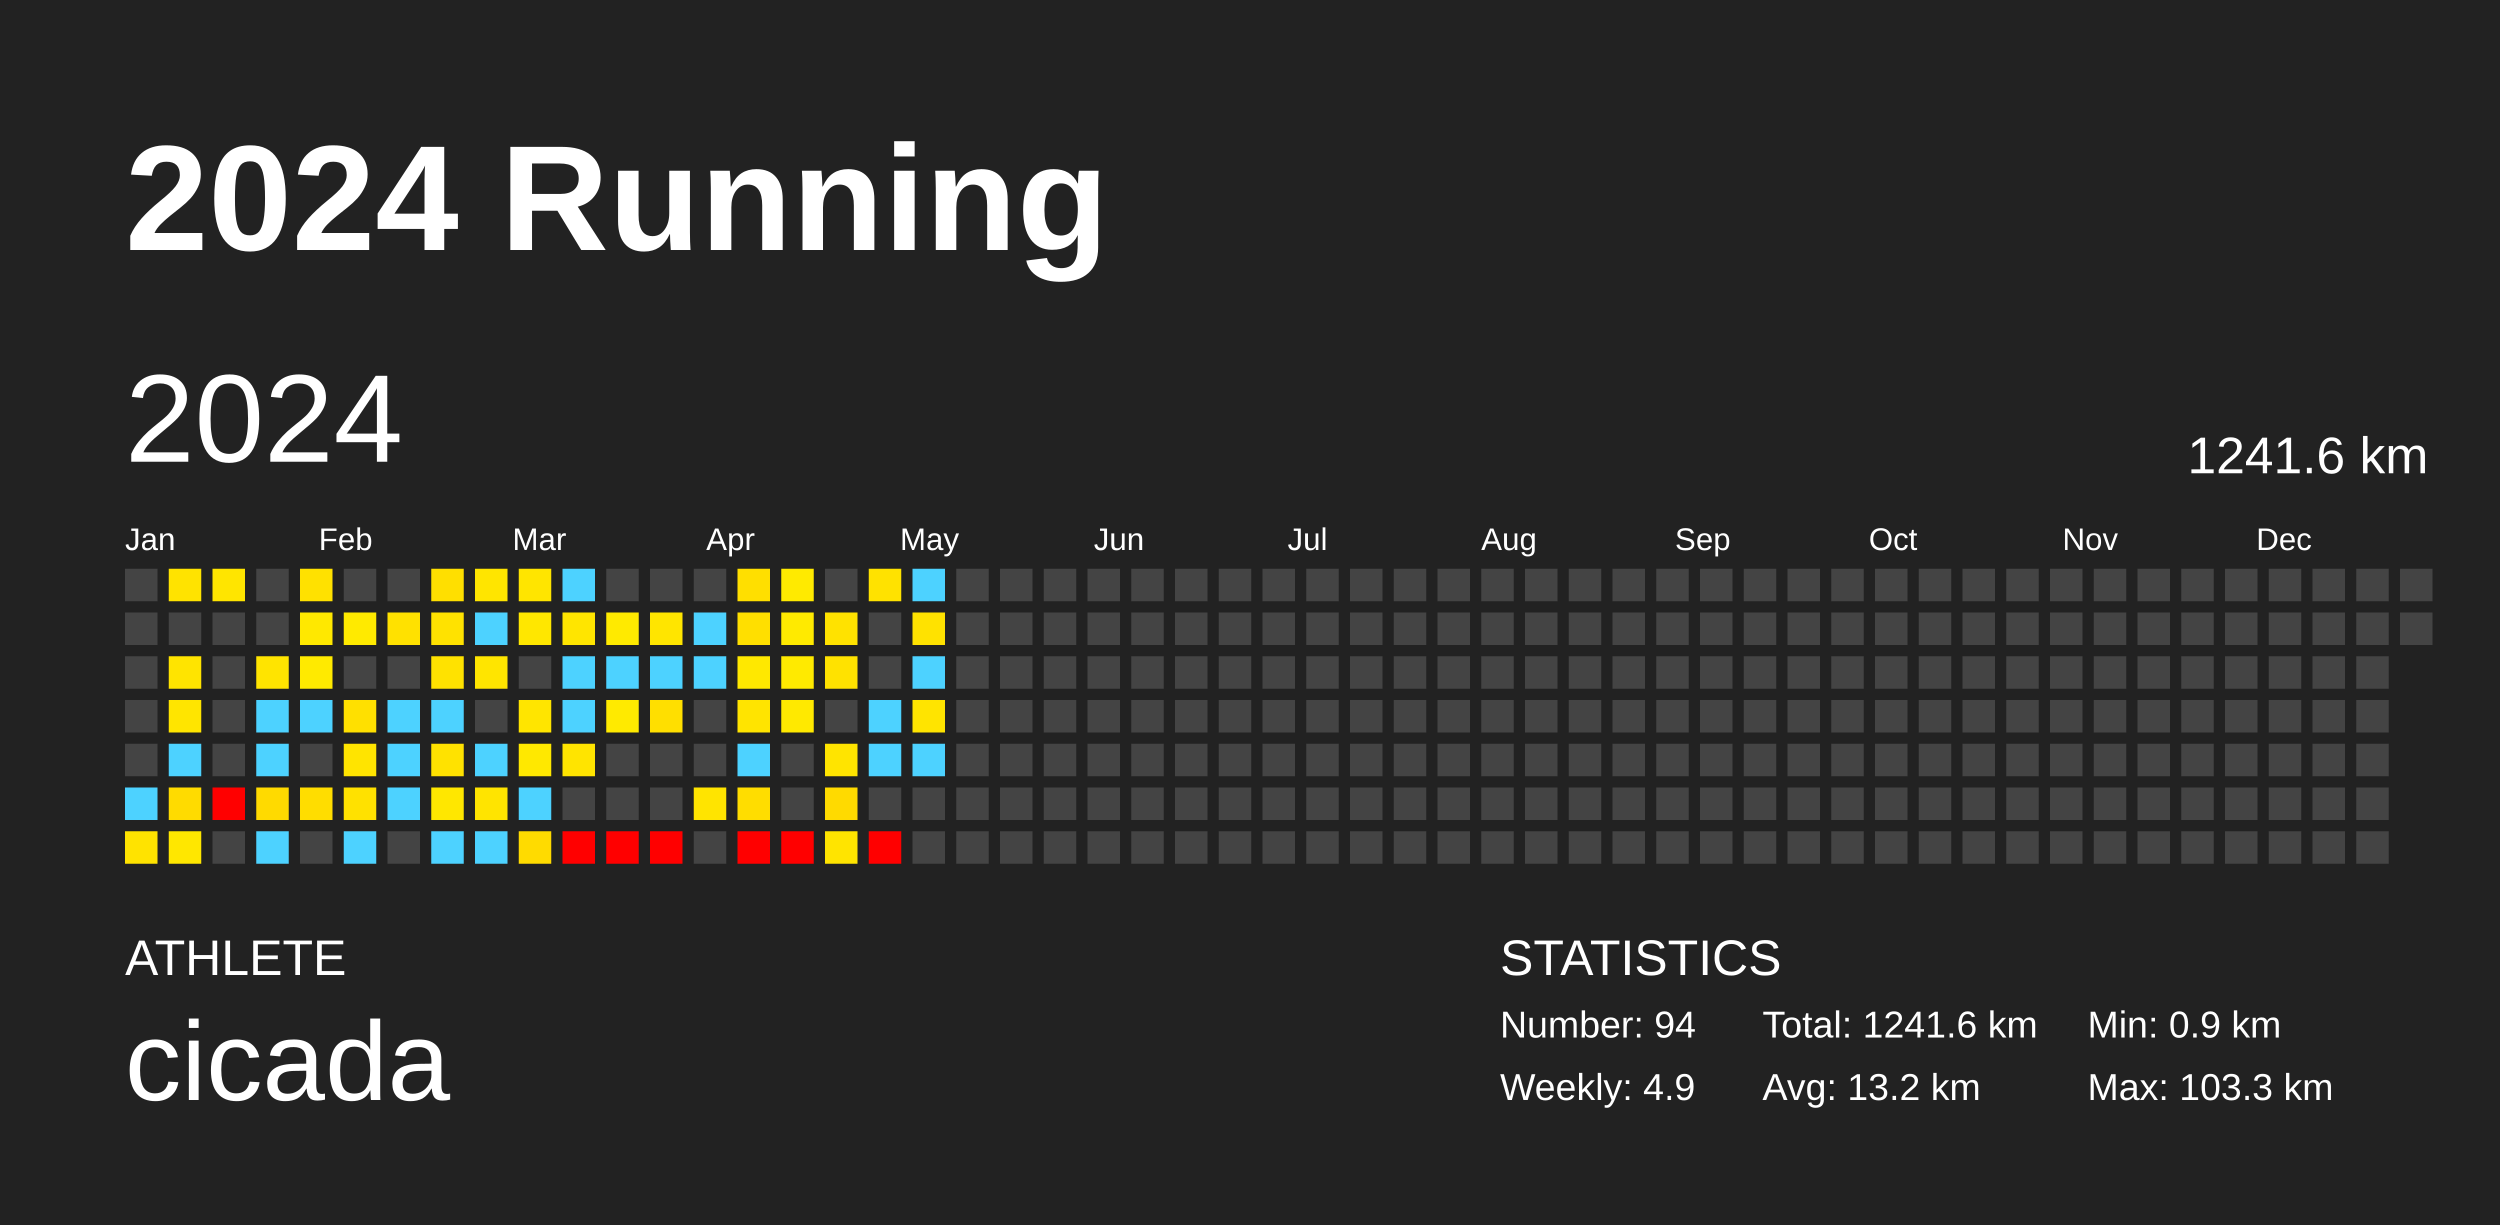
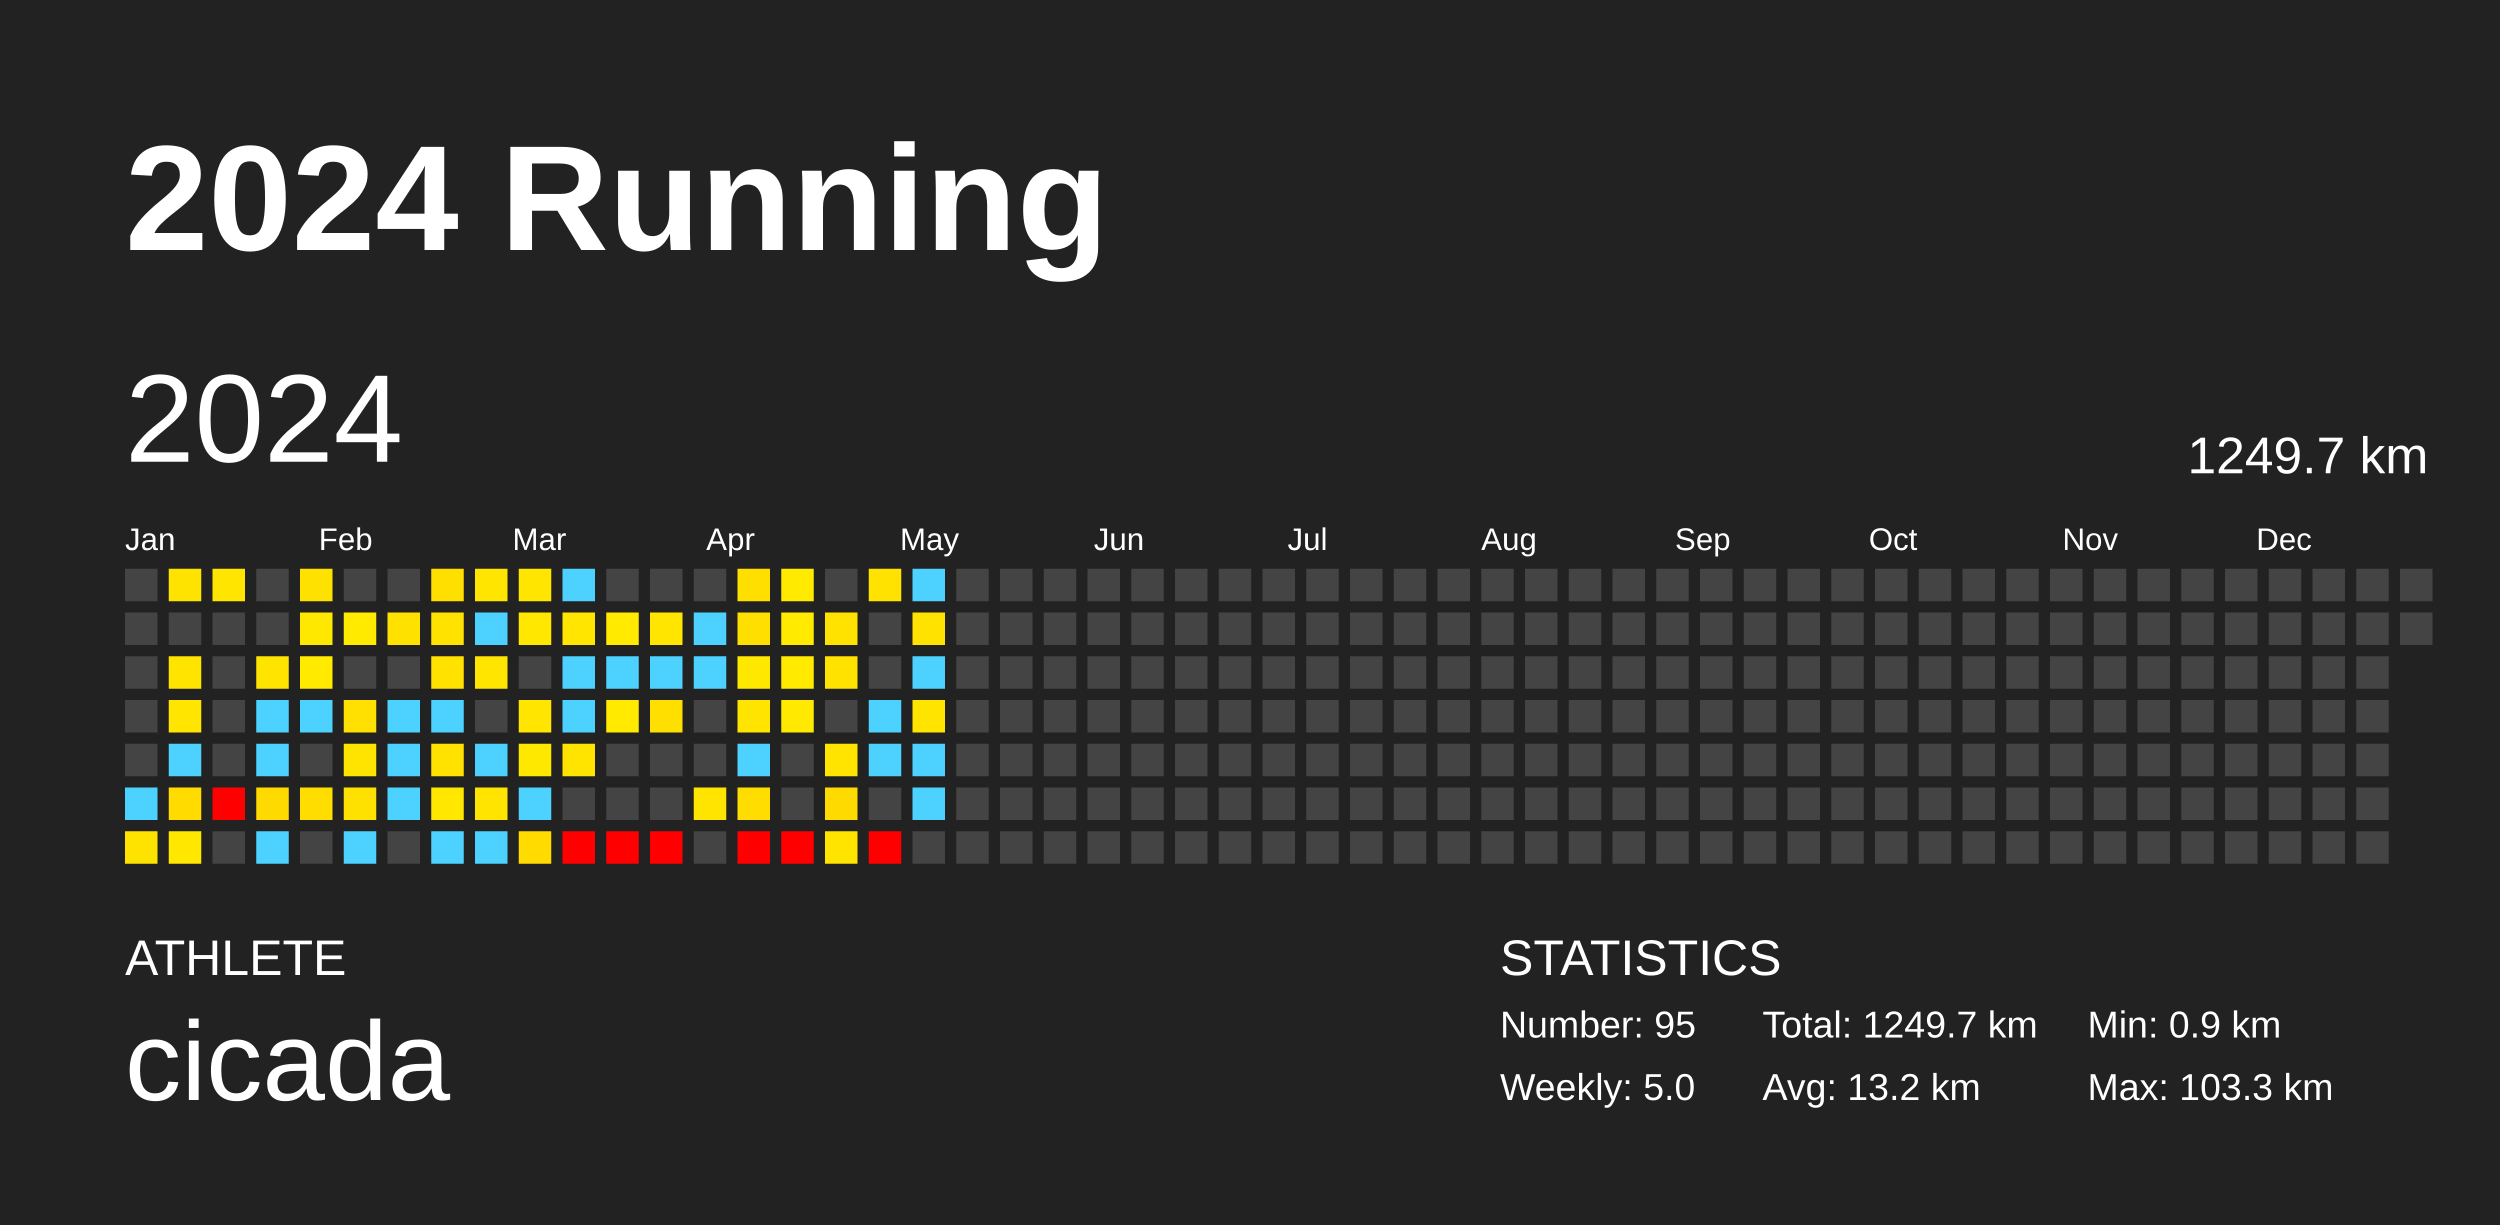
<svg xmlns="http://www.w3.org/2000/svg" baseProfile="full" height="98mm" version="1.1" viewBox="0,0,200,98" width="200mm">
  <defs />
  <rect fill="#222222" height="98" width="200" x="0" y="0" />
  <text fill="#FFFFFF" style="font-size:12px; font-family:Arial; font-weight:bold;" x="10" y="20">2024 Running</text>
  <text fill="#FFFFFF" style="font-size:4px; font-family:Arial" x="10" y="78">ATHLETE</text>
  <text fill="#FFFFFF" style="font-size:9px; font-family:Arial" x="10" y="88">cicada</text>
  <text fill="#FFFFFF" style="font-size:4px; font-family:Arial" x="120" y="78">STATISTICS</text>
-   <text fill="#FFFFFF" style="font-size:3px; font-family:Arial" x="120" y="83">Number: 94</text>
-   <text fill="#FFFFFF" style="font-size:3px; font-family:Arial" x="120" y="88">Weekly: 4.9</text>
-   <text fill="#FFFFFF" style="font-size:3px; font-family:Arial" x="141" y="83">Total: 1241.6 km</text>
+   <text fill="#FFFFFF" style="font-size:3px; font-family:Arial" x="120" y="83">Number: 95</text>
+   <text fill="#FFFFFF" style="font-size:3px; font-family:Arial" x="120" y="88">Weekly: 5.0</text>
+   <text fill="#FFFFFF" style="font-size:3px; font-family:Arial" x="141" y="83">Total: 1249.7 km</text>
  <text fill="#FFFFFF" style="font-size:3px; font-family:Arial" x="141" y="88">Avg: 13.2 km</text>
  <text fill="#FFFFFF" style="font-size:3px; font-family:Arial" x="167" y="83">Min: 0.9 km</text>
  <text fill="#FFFFFF" style="font-size:3px; font-family:Arial" x="167" y="88">Max: 103.3 km</text>
  <text dominant-baseline="hanging" fill="#FFFFFF" style="font-size:10.0px; font-family:Arial;" x="10" y="30">2024</text>
-   <text dominant-baseline="hanging" fill="#FFFFFF" style="font-size:4.125px; font-family:Arial;" x="175" y="35">1241.6 km</text>
+   <text dominant-baseline="hanging" fill="#FFFFFF" style="font-size:4.125px; font-family:Arial;" x="175" y="35">1249.7 km</text>
  <text fill="#FFFFFF" style="font-size:2.5px; font-family:Arial" x="10.0" y="44">Jan</text>
  <text fill="#FFFFFF" style="font-size:2.5px; font-family:Arial" x="25.5" y="44">Feb</text>
  <text fill="#FFFFFF" style="font-size:2.5px; font-family:Arial" x="41.0" y="44">Mar</text>
  <text fill="#FFFFFF" style="font-size:2.5px; font-family:Arial" x="56.5" y="44">Apr</text>
  <text fill="#FFFFFF" style="font-size:2.5px; font-family:Arial" x="72.0" y="44">May</text>
  <text fill="#FFFFFF" style="font-size:2.5px; font-family:Arial" x="87.5" y="44">Jun</text>
  <text fill="#FFFFFF" style="font-size:2.5px; font-family:Arial" x="103.0" y="44">Jul</text>
  <text fill="#FFFFFF" style="font-size:2.5px; font-family:Arial" x="118.5" y="44">Aug</text>
  <text fill="#FFFFFF" style="font-size:2.5px; font-family:Arial" x="134.0" y="44">Sep</text>
  <text fill="#FFFFFF" style="font-size:2.5px; font-family:Arial" x="149.5" y="44">Oct</text>
  <text fill="#FFFFFF" style="font-size:2.5px; font-family:Arial" x="165.0" y="44">Nov</text>
  <text fill="#FFFFFF" style="font-size:2.5px; font-family:Arial" x="180.5" y="44">Dec</text>
  <rect fill="#444444" height="2.6" width="2.6" x="10.0" y="45.5" />
  <rect fill="#444444" height="2.6" width="2.6" x="10.0" y="49.0" />
  <rect fill="#444444" height="2.6" width="2.6" x="10.0" y="52.5" />
  <rect fill="#444444" height="2.6" width="2.6" x="10.0" y="56.0" />
  <rect fill="#444444" height="2.6" width="2.6" x="10.0" y="59.5" />
  <rect fill="#4dd2ff" height="2.6" width="2.6" x="10.0" y="63.0" />
  <rect fill="#ffe300" height="2.6" width="2.6" x="10.0" y="66.5" />
  <rect fill="#ffe300" height="2.6" width="2.6" x="13.5" y="45.5" />
  <rect fill="#444444" height="2.6" width="2.6" x="13.5" y="49.0" />
  <rect fill="#ffe400" height="2.6" width="2.6" x="13.5" y="52.5" />
  <rect fill="#ffe500" height="2.6" width="2.6" x="13.5" y="56.0" />
  <rect fill="#4dd2ff" height="2.6" width="2.6" x="13.5" y="59.5" />
  <rect fill="#ffdb00" height="2.6" width="2.6" x="13.5" y="63.0" />
  <rect fill="#ffe700" height="2.6" width="2.6" x="13.5" y="66.5" />
  <rect fill="#ffe500" height="2.6" width="2.6" x="17.0" y="45.5" />
  <rect fill="#444444" height="2.6" width="2.6" x="17.0" y="49.0" />
  <rect fill="#444444" height="2.6" width="2.6" x="17.0" y="52.5" />
  <rect fill="#444444" height="2.6" width="2.6" x="17.0" y="56.0" />
  <rect fill="#444444" height="2.6" width="2.6" x="17.0" y="59.5" />
  <rect fill="red" height="2.6" width="2.6" x="17.0" y="63.0" />
  <rect fill="#444444" height="2.6" width="2.6" x="17.0" y="66.5" />
  <rect fill="#444444" height="2.6" width="2.6" x="20.5" y="45.5" />
  <rect fill="#444444" height="2.6" width="2.6" x="20.5" y="49.0" />
  <rect fill="#ffe400" height="2.6" width="2.6" x="20.5" y="52.5" />
  <rect fill="#4dd2ff" height="2.6" width="2.6" x="20.5" y="56.0" />
  <rect fill="#4dd2ff" height="2.6" width="2.6" x="20.5" y="59.5" />
  <rect fill="#ffda00" height="2.6" width="2.6" x="20.5" y="63.0" />
  <rect fill="#4dd2ff" height="2.6" width="2.6" x="20.5" y="66.5" />
  <rect fill="#ffe100" height="2.6" width="2.6" x="24.0" y="45.5" />
  <rect fill="#ffe800" height="2.6" width="2.6" x="24.0" y="49.0" />
  <rect fill="#ffea00" height="2.6" width="2.6" x="24.0" y="52.5" />
  <rect fill="#4dd2ff" height="2.6" width="2.6" x="24.0" y="56.0" />
  <rect fill="#444444" height="2.6" width="2.6" x="24.0" y="59.5" />
  <rect fill="#ffdd00" height="2.6" width="2.6" x="24.0" y="63.0" />
  <rect fill="#444444" height="2.6" width="2.6" x="24.0" y="66.5" />
  <rect fill="#444444" height="2.6" width="2.6" x="27.5" y="45.5" />
  <rect fill="#ffea00" height="2.6" width="2.6" x="27.5" y="49.0" />
  <rect fill="#444444" height="2.6" width="2.6" x="27.5" y="52.5" />
  <rect fill="#ffe000" height="2.6" width="2.6" x="27.5" y="56.0" />
  <rect fill="#ffe400" height="2.6" width="2.6" x="27.5" y="59.5" />
  <rect fill="#ffe100" height="2.6" width="2.6" x="27.5" y="63.0" />
  <rect fill="#4dd2ff" height="2.6" width="2.6" x="27.5" y="66.5" />
  <rect fill="#444444" height="2.6" width="2.6" x="31.0" y="45.5" />
  <rect fill="#ffe100" height="2.6" width="2.6" x="31.0" y="49.0" />
  <rect fill="#444444" height="2.6" width="2.6" x="31.0" y="52.5" />
  <rect fill="#4dd2ff" height="2.6" width="2.6" x="31.0" y="56.0" />
  <rect fill="#4dd2ff" height="2.6" width="2.6" x="31.0" y="59.5" />
  <rect fill="#4dd2ff" height="2.6" width="2.6" x="31.0" y="63.0" />
  <rect fill="#444444" height="2.6" width="2.6" x="31.0" y="66.5" />
  <rect fill="#ffdf00" height="2.6" width="2.6" x="34.5" y="45.5" />
  <rect fill="#ffe200" height="2.6" width="2.6" x="34.5" y="49.0" />
  <rect fill="#ffe200" height="2.6" width="2.6" x="34.5" y="52.5" />
  <rect fill="#4dd2ff" height="2.6" width="2.6" x="34.5" y="56.0" />
  <rect fill="#ffe200" height="2.6" width="2.6" x="34.5" y="59.5" />
  <rect fill="#ffe700" height="2.6" width="2.6" x="34.5" y="63.0" />
  <rect fill="#4dd2ff" height="2.6" width="2.6" x="34.5" y="66.5" />
  <rect fill="#ffe500" height="2.6" width="2.6" x="38.0" y="45.5" />
  <rect fill="#4dd2ff" height="2.6" width="2.6" x="38.0" y="49.0" />
  <rect fill="#ffe500" height="2.6" width="2.6" x="38.0" y="52.5" />
  <rect fill="#444444" height="2.6" width="2.6" x="38.0" y="56.0" />
  <rect fill="#4dd2ff" height="2.6" width="2.6" x="38.0" y="59.5" />
  <rect fill="#ffe400" height="2.6" width="2.6" x="38.0" y="63.0" />
  <rect fill="#4dd2ff" height="2.6" width="2.6" x="38.0" y="66.5" />
  <rect fill="#ffe500" height="2.6" width="2.6" x="41.5" y="45.5" />
  <rect fill="#ffe700" height="2.6" width="2.6" x="41.5" y="49.0" />
  <rect fill="#444444" height="2.6" width="2.6" x="41.5" y="52.5" />
  <rect fill="#ffe500" height="2.6" width="2.6" x="41.5" y="56.0" />
  <rect fill="#ffe800" height="2.6" width="2.6" x="41.5" y="59.5" />
  <rect fill="#4dd2ff" height="2.6" width="2.6" x="41.5" y="63.0" />
  <rect fill="#ffdb00" height="2.6" width="2.6" x="41.5" y="66.5" />
  <rect fill="#4dd2ff" height="2.6" width="2.6" x="45.0" y="45.5" />
  <rect fill="#ffe500" height="2.6" width="2.6" x="45.0" y="49.0" />
  <rect fill="#4dd2ff" height="2.6" width="2.6" x="45.0" y="52.5" />
  <rect fill="#4dd2ff" height="2.6" width="2.6" x="45.0" y="56.0" />
  <rect fill="#ffe400" height="2.6" width="2.6" x="45.0" y="59.5" />
  <rect fill="#444444" height="2.6" width="2.6" x="45.0" y="63.0" />
  <rect fill="red" height="2.6" width="2.6" x="45.0" y="66.5" />
  <rect fill="#444444" height="2.6" width="2.6" x="48.5" y="45.5" />
  <rect fill="#ffea00" height="2.6" width="2.6" x="48.5" y="49.0" />
  <rect fill="#4dd2ff" height="2.6" width="2.6" x="48.5" y="52.5" />
  <rect fill="#ffea00" height="2.6" width="2.6" x="48.5" y="56.0" />
  <rect fill="#444444" height="2.6" width="2.6" x="48.5" y="59.5" />
  <rect fill="#444444" height="2.6" width="2.6" x="48.5" y="63.0" />
  <rect fill="red" height="2.6" width="2.6" x="48.5" y="66.5" />
  <rect fill="#444444" height="2.6" width="2.6" x="52.0" y="45.5" />
  <rect fill="#ffe500" height="2.6" width="2.6" x="52.0" y="49.0" />
  <rect fill="#4dd2ff" height="2.6" width="2.6" x="52.0" y="52.5" />
  <rect fill="#ffdf00" height="2.6" width="2.6" x="52.0" y="56.0" />
  <rect fill="#444444" height="2.6" width="2.6" x="52.0" y="59.5" />
  <rect fill="#444444" height="2.6" width="2.6" x="52.0" y="63.0" />
  <rect fill="red" height="2.6" width="2.6" x="52.0" y="66.5" />
  <rect fill="#444444" height="2.6" width="2.6" x="55.5" y="45.5" />
  <rect fill="#4dd2ff" height="2.6" width="2.6" x="55.5" y="49.0" />
  <rect fill="#4dd2ff" height="2.6" width="2.6" x="55.5" y="52.5" />
  <rect fill="#444444" height="2.6" width="2.6" x="55.5" y="56.0" />
  <rect fill="#444444" height="2.6" width="2.6" x="55.5" y="59.5" />
  <rect fill="#ffe400" height="2.6" width="2.6" x="55.5" y="63.0" />
  <rect fill="#444444" height="2.6" width="2.6" x="55.5" y="66.5" />
  <rect fill="#ffdf00" height="2.6" width="2.6" x="59.0" y="45.5" />
  <rect fill="#ffdf00" height="2.6" width="2.6" x="59.0" y="49.0" />
  <rect fill="#ffe800" height="2.6" width="2.6" x="59.0" y="52.5" />
  <rect fill="#ffe400" height="2.6" width="2.6" x="59.0" y="56.0" />
  <rect fill="#4dd2ff" height="2.6" width="2.6" x="59.0" y="59.5" />
  <rect fill="#ffdd00" height="2.6" width="2.6" x="59.0" y="63.0" />
  <rect fill="red" height="2.6" width="2.6" x="59.0" y="66.5" />
  <rect fill="#ffea00" height="2.6" width="2.6" x="62.5" y="45.5" />
  <rect fill="#ffea00" height="2.6" width="2.6" x="62.5" y="49.0" />
  <rect fill="#ffea00" height="2.6" width="2.6" x="62.5" y="52.5" />
  <rect fill="#ffe900" height="2.6" width="2.6" x="62.5" y="56.0" />
  <rect fill="#444444" height="2.6" width="2.6" x="62.5" y="59.5" />
  <rect fill="#444444" height="2.6" width="2.6" x="62.5" y="63.0" />
  <rect fill="red" height="2.6" width="2.6" x="62.5" y="66.5" />
  <rect fill="#444444" height="2.6" width="2.6" x="66.0" y="45.5" />
  <rect fill="#ffe200" height="2.6" width="2.6" x="66.0" y="49.0" />
  <rect fill="#ffe200" height="2.6" width="2.6" x="66.0" y="52.5" />
  <rect fill="#444444" height="2.6" width="2.6" x="66.0" y="56.0" />
  <rect fill="#ffe400" height="2.6" width="2.6" x="66.0" y="59.5" />
  <rect fill="#ffda00" height="2.6" width="2.6" x="66.0" y="63.0" />
  <rect fill="#ffe400" height="2.6" width="2.6" x="66.0" y="66.5" />
  <rect fill="#ffe200" height="2.6" width="2.6" x="69.5" y="45.5" />
  <rect fill="#444444" height="2.6" width="2.6" x="69.5" y="49.0" />
  <rect fill="#444444" height="2.6" width="2.6" x="69.5" y="52.5" />
  <rect fill="#4dd2ff" height="2.6" width="2.6" x="69.5" y="56.0" />
  <rect fill="#4dd2ff" height="2.6" width="2.6" x="69.5" y="59.5" />
  <rect fill="#444444" height="2.6" width="2.6" x="69.5" y="63.0" />
  <rect fill="red" height="2.6" width="2.6" x="69.5" y="66.5" />
  <rect fill="#4dd2ff" height="2.6" width="2.6" x="73.0" y="45.5" />
  <rect fill="#ffe200" height="2.6" width="2.6" x="73.0" y="49.0" />
  <rect fill="#4dd2ff" height="2.6" width="2.6" x="73.0" y="52.5" />
  <rect fill="#ffe400" height="2.6" width="2.6" x="73.0" y="56.0" />
  <rect fill="#4dd2ff" height="2.6" width="2.6" x="73.0" y="59.5" />
-   <rect fill="#444444" height="2.6" width="2.6" x="73.0" y="63.0" />
+   <rect fill="#4dd2ff" height="2.6" width="2.6" x="73.0" y="63.0" />
  <rect fill="#444444" height="2.6" width="2.6" x="73.0" y="66.5" />
  <rect fill="#444444" height="2.6" width="2.6" x="76.5" y="45.5" />
  <rect fill="#444444" height="2.6" width="2.6" x="76.5" y="49.0" />
  <rect fill="#444444" height="2.6" width="2.6" x="76.5" y="52.5" />
  <rect fill="#444444" height="2.6" width="2.6" x="76.5" y="56.0" />
  <rect fill="#444444" height="2.6" width="2.6" x="76.5" y="59.5" />
  <rect fill="#444444" height="2.6" width="2.6" x="76.5" y="63.0" />
  <rect fill="#444444" height="2.6" width="2.6" x="76.5" y="66.5" />
  <rect fill="#444444" height="2.6" width="2.6" x="80.0" y="45.5" />
  <rect fill="#444444" height="2.6" width="2.6" x="80.0" y="49.0" />
  <rect fill="#444444" height="2.6" width="2.6" x="80.0" y="52.5" />
  <rect fill="#444444" height="2.6" width="2.6" x="80.0" y="56.0" />
  <rect fill="#444444" height="2.6" width="2.6" x="80.0" y="59.5" />
  <rect fill="#444444" height="2.6" width="2.6" x="80.0" y="63.0" />
  <rect fill="#444444" height="2.6" width="2.6" x="80.0" y="66.5" />
  <rect fill="#444444" height="2.6" width="2.6" x="83.5" y="45.5" />
  <rect fill="#444444" height="2.6" width="2.6" x="83.5" y="49.0" />
  <rect fill="#444444" height="2.6" width="2.6" x="83.5" y="52.5" />
  <rect fill="#444444" height="2.6" width="2.6" x="83.5" y="56.0" />
  <rect fill="#444444" height="2.6" width="2.6" x="83.5" y="59.5" />
  <rect fill="#444444" height="2.6" width="2.6" x="83.5" y="63.0" />
  <rect fill="#444444" height="2.6" width="2.6" x="83.5" y="66.5" />
  <rect fill="#444444" height="2.6" width="2.6" x="87.0" y="45.5" />
  <rect fill="#444444" height="2.6" width="2.6" x="87.0" y="49.0" />
  <rect fill="#444444" height="2.6" width="2.6" x="87.0" y="52.5" />
  <rect fill="#444444" height="2.6" width="2.6" x="87.0" y="56.0" />
  <rect fill="#444444" height="2.6" width="2.6" x="87.0" y="59.5" />
  <rect fill="#444444" height="2.6" width="2.6" x="87.0" y="63.0" />
  <rect fill="#444444" height="2.6" width="2.6" x="87.0" y="66.5" />
  <rect fill="#444444" height="2.6" width="2.6" x="90.5" y="45.5" />
  <rect fill="#444444" height="2.6" width="2.6" x="90.5" y="49.0" />
  <rect fill="#444444" height="2.6" width="2.6" x="90.5" y="52.5" />
  <rect fill="#444444" height="2.6" width="2.6" x="90.5" y="56.0" />
  <rect fill="#444444" height="2.6" width="2.6" x="90.5" y="59.5" />
  <rect fill="#444444" height="2.6" width="2.6" x="90.5" y="63.0" />
  <rect fill="#444444" height="2.6" width="2.6" x="90.5" y="66.5" />
  <rect fill="#444444" height="2.6" width="2.6" x="94.0" y="45.5" />
  <rect fill="#444444" height="2.6" width="2.6" x="94.0" y="49.0" />
  <rect fill="#444444" height="2.6" width="2.6" x="94.0" y="52.5" />
  <rect fill="#444444" height="2.6" width="2.6" x="94.0" y="56.0" />
  <rect fill="#444444" height="2.6" width="2.6" x="94.0" y="59.5" />
  <rect fill="#444444" height="2.6" width="2.6" x="94.0" y="63.0" />
  <rect fill="#444444" height="2.6" width="2.6" x="94.0" y="66.5" />
  <rect fill="#444444" height="2.6" width="2.6" x="97.5" y="45.5" />
  <rect fill="#444444" height="2.6" width="2.6" x="97.5" y="49.0" />
  <rect fill="#444444" height="2.6" width="2.6" x="97.5" y="52.5" />
  <rect fill="#444444" height="2.6" width="2.6" x="97.5" y="56.0" />
  <rect fill="#444444" height="2.6" width="2.6" x="97.5" y="59.5" />
  <rect fill="#444444" height="2.6" width="2.6" x="97.5" y="63.0" />
  <rect fill="#444444" height="2.6" width="2.6" x="97.5" y="66.5" />
  <rect fill="#444444" height="2.6" width="2.6" x="101.0" y="45.5" />
  <rect fill="#444444" height="2.6" width="2.6" x="101.0" y="49.0" />
  <rect fill="#444444" height="2.6" width="2.6" x="101.0" y="52.5" />
  <rect fill="#444444" height="2.6" width="2.6" x="101.0" y="56.0" />
  <rect fill="#444444" height="2.6" width="2.6" x="101.0" y="59.5" />
  <rect fill="#444444" height="2.6" width="2.6" x="101.0" y="63.0" />
  <rect fill="#444444" height="2.6" width="2.6" x="101.0" y="66.5" />
  <rect fill="#444444" height="2.6" width="2.6" x="104.5" y="45.5" />
  <rect fill="#444444" height="2.6" width="2.6" x="104.5" y="49.0" />
  <rect fill="#444444" height="2.6" width="2.6" x="104.5" y="52.5" />
  <rect fill="#444444" height="2.6" width="2.6" x="104.5" y="56.0" />
  <rect fill="#444444" height="2.6" width="2.6" x="104.5" y="59.5" />
  <rect fill="#444444" height="2.6" width="2.6" x="104.5" y="63.0" />
  <rect fill="#444444" height="2.6" width="2.6" x="104.5" y="66.5" />
  <rect fill="#444444" height="2.6" width="2.6" x="108.0" y="45.5" />
  <rect fill="#444444" height="2.6" width="2.6" x="108.0" y="49.0" />
  <rect fill="#444444" height="2.6" width="2.6" x="108.0" y="52.5" />
  <rect fill="#444444" height="2.6" width="2.6" x="108.0" y="56.0" />
  <rect fill="#444444" height="2.6" width="2.6" x="108.0" y="59.5" />
  <rect fill="#444444" height="2.6" width="2.6" x="108.0" y="63.0" />
  <rect fill="#444444" height="2.6" width="2.6" x="108.0" y="66.5" />
  <rect fill="#444444" height="2.6" width="2.6" x="111.5" y="45.5" />
  <rect fill="#444444" height="2.6" width="2.6" x="111.5" y="49.0" />
  <rect fill="#444444" height="2.6" width="2.6" x="111.5" y="52.5" />
  <rect fill="#444444" height="2.6" width="2.6" x="111.5" y="56.0" />
  <rect fill="#444444" height="2.6" width="2.6" x="111.5" y="59.5" />
  <rect fill="#444444" height="2.6" width="2.6" x="111.5" y="63.0" />
  <rect fill="#444444" height="2.6" width="2.6" x="111.5" y="66.5" />
  <rect fill="#444444" height="2.6" width="2.6" x="115.0" y="45.5" />
  <rect fill="#444444" height="2.6" width="2.6" x="115.0" y="49.0" />
  <rect fill="#444444" height="2.6" width="2.6" x="115.0" y="52.5" />
  <rect fill="#444444" height="2.6" width="2.6" x="115.0" y="56.0" />
  <rect fill="#444444" height="2.6" width="2.6" x="115.0" y="59.5" />
  <rect fill="#444444" height="2.6" width="2.6" x="115.0" y="63.0" />
  <rect fill="#444444" height="2.6" width="2.6" x="115.0" y="66.5" />
  <rect fill="#444444" height="2.6" width="2.6" x="118.5" y="45.5" />
  <rect fill="#444444" height="2.6" width="2.6" x="118.5" y="49.0" />
  <rect fill="#444444" height="2.6" width="2.6" x="118.5" y="52.5" />
  <rect fill="#444444" height="2.6" width="2.6" x="118.5" y="56.0" />
  <rect fill="#444444" height="2.6" width="2.6" x="118.5" y="59.5" />
  <rect fill="#444444" height="2.6" width="2.6" x="118.5" y="63.0" />
  <rect fill="#444444" height="2.6" width="2.6" x="118.5" y="66.5" />
  <rect fill="#444444" height="2.6" width="2.6" x="122.0" y="45.5" />
  <rect fill="#444444" height="2.6" width="2.6" x="122.0" y="49.0" />
  <rect fill="#444444" height="2.6" width="2.6" x="122.0" y="52.5" />
  <rect fill="#444444" height="2.6" width="2.6" x="122.0" y="56.0" />
  <rect fill="#444444" height="2.6" width="2.6" x="122.0" y="59.5" />
  <rect fill="#444444" height="2.6" width="2.6" x="122.0" y="63.0" />
  <rect fill="#444444" height="2.6" width="2.6" x="122.0" y="66.5" />
  <rect fill="#444444" height="2.6" width="2.6" x="125.5" y="45.5" />
  <rect fill="#444444" height="2.6" width="2.6" x="125.5" y="49.0" />
  <rect fill="#444444" height="2.6" width="2.6" x="125.5" y="52.5" />
  <rect fill="#444444" height="2.6" width="2.6" x="125.5" y="56.0" />
  <rect fill="#444444" height="2.6" width="2.6" x="125.5" y="59.5" />
  <rect fill="#444444" height="2.6" width="2.6" x="125.5" y="63.0" />
  <rect fill="#444444" height="2.6" width="2.6" x="125.5" y="66.5" />
  <rect fill="#444444" height="2.6" width="2.6" x="129.0" y="45.5" />
  <rect fill="#444444" height="2.6" width="2.6" x="129.0" y="49.0" />
  <rect fill="#444444" height="2.6" width="2.6" x="129.0" y="52.5" />
  <rect fill="#444444" height="2.6" width="2.6" x="129.0" y="56.0" />
  <rect fill="#444444" height="2.6" width="2.6" x="129.0" y="59.5" />
  <rect fill="#444444" height="2.6" width="2.6" x="129.0" y="63.0" />
  <rect fill="#444444" height="2.6" width="2.6" x="129.0" y="66.5" />
  <rect fill="#444444" height="2.6" width="2.6" x="132.5" y="45.5" />
  <rect fill="#444444" height="2.6" width="2.6" x="132.5" y="49.0" />
  <rect fill="#444444" height="2.6" width="2.6" x="132.5" y="52.5" />
  <rect fill="#444444" height="2.6" width="2.6" x="132.5" y="56.0" />
  <rect fill="#444444" height="2.6" width="2.6" x="132.5" y="59.5" />
  <rect fill="#444444" height="2.6" width="2.6" x="132.5" y="63.0" />
  <rect fill="#444444" height="2.6" width="2.6" x="132.5" y="66.5" />
  <rect fill="#444444" height="2.6" width="2.6" x="136.0" y="45.5" />
  <rect fill="#444444" height="2.6" width="2.6" x="136.0" y="49.0" />
  <rect fill="#444444" height="2.6" width="2.6" x="136.0" y="52.5" />
  <rect fill="#444444" height="2.6" width="2.6" x="136.0" y="56.0" />
  <rect fill="#444444" height="2.6" width="2.6" x="136.0" y="59.5" />
  <rect fill="#444444" height="2.6" width="2.6" x="136.0" y="63.0" />
  <rect fill="#444444" height="2.6" width="2.6" x="136.0" y="66.5" />
  <rect fill="#444444" height="2.6" width="2.6" x="139.5" y="45.5" />
  <rect fill="#444444" height="2.6" width="2.6" x="139.5" y="49.0" />
  <rect fill="#444444" height="2.6" width="2.6" x="139.5" y="52.5" />
  <rect fill="#444444" height="2.6" width="2.6" x="139.5" y="56.0" />
  <rect fill="#444444" height="2.6" width="2.6" x="139.5" y="59.5" />
  <rect fill="#444444" height="2.6" width="2.6" x="139.5" y="63.0" />
  <rect fill="#444444" height="2.6" width="2.6" x="139.5" y="66.5" />
  <rect fill="#444444" height="2.6" width="2.6" x="143.0" y="45.5" />
  <rect fill="#444444" height="2.6" width="2.6" x="143.0" y="49.0" />
  <rect fill="#444444" height="2.6" width="2.6" x="143.0" y="52.5" />
  <rect fill="#444444" height="2.6" width="2.6" x="143.0" y="56.0" />
  <rect fill="#444444" height="2.6" width="2.6" x="143.0" y="59.5" />
  <rect fill="#444444" height="2.6" width="2.6" x="143.0" y="63.0" />
  <rect fill="#444444" height="2.6" width="2.6" x="143.0" y="66.5" />
  <rect fill="#444444" height="2.6" width="2.6" x="146.5" y="45.5" />
  <rect fill="#444444" height="2.6" width="2.6" x="146.5" y="49.0" />
  <rect fill="#444444" height="2.6" width="2.6" x="146.5" y="52.5" />
  <rect fill="#444444" height="2.6" width="2.6" x="146.5" y="56.0" />
  <rect fill="#444444" height="2.6" width="2.6" x="146.5" y="59.5" />
  <rect fill="#444444" height="2.6" width="2.6" x="146.5" y="63.0" />
  <rect fill="#444444" height="2.6" width="2.6" x="146.5" y="66.5" />
  <rect fill="#444444" height="2.6" width="2.6" x="150.0" y="45.5" />
  <rect fill="#444444" height="2.6" width="2.6" x="150.0" y="49.0" />
  <rect fill="#444444" height="2.6" width="2.6" x="150.0" y="52.5" />
  <rect fill="#444444" height="2.6" width="2.6" x="150.0" y="56.0" />
  <rect fill="#444444" height="2.6" width="2.6" x="150.0" y="59.5" />
  <rect fill="#444444" height="2.6" width="2.6" x="150.0" y="63.0" />
  <rect fill="#444444" height="2.6" width="2.6" x="150.0" y="66.5" />
  <rect fill="#444444" height="2.6" width="2.6" x="153.5" y="45.5" />
  <rect fill="#444444" height="2.6" width="2.6" x="153.5" y="49.0" />
  <rect fill="#444444" height="2.6" width="2.6" x="153.5" y="52.5" />
  <rect fill="#444444" height="2.6" width="2.6" x="153.5" y="56.0" />
  <rect fill="#444444" height="2.6" width="2.6" x="153.5" y="59.5" />
  <rect fill="#444444" height="2.6" width="2.6" x="153.5" y="63.0" />
  <rect fill="#444444" height="2.6" width="2.6" x="153.5" y="66.5" />
  <rect fill="#444444" height="2.6" width="2.6" x="157.0" y="45.5" />
  <rect fill="#444444" height="2.6" width="2.6" x="157.0" y="49.0" />
  <rect fill="#444444" height="2.6" width="2.6" x="157.0" y="52.5" />
  <rect fill="#444444" height="2.6" width="2.6" x="157.0" y="56.0" />
  <rect fill="#444444" height="2.6" width="2.6" x="157.0" y="59.5" />
  <rect fill="#444444" height="2.6" width="2.6" x="157.0" y="63.0" />
  <rect fill="#444444" height="2.6" width="2.6" x="157.0" y="66.5" />
  <rect fill="#444444" height="2.6" width="2.6" x="160.5" y="45.5" />
  <rect fill="#444444" height="2.6" width="2.6" x="160.5" y="49.0" />
  <rect fill="#444444" height="2.6" width="2.6" x="160.5" y="52.5" />
  <rect fill="#444444" height="2.6" width="2.6" x="160.5" y="56.0" />
  <rect fill="#444444" height="2.6" width="2.6" x="160.5" y="59.5" />
  <rect fill="#444444" height="2.6" width="2.6" x="160.5" y="63.0" />
  <rect fill="#444444" height="2.6" width="2.6" x="160.5" y="66.5" />
  <rect fill="#444444" height="2.6" width="2.6" x="164.0" y="45.5" />
  <rect fill="#444444" height="2.6" width="2.6" x="164.0" y="49.0" />
  <rect fill="#444444" height="2.6" width="2.6" x="164.0" y="52.5" />
  <rect fill="#444444" height="2.6" width="2.6" x="164.0" y="56.0" />
  <rect fill="#444444" height="2.6" width="2.6" x="164.0" y="59.5" />
  <rect fill="#444444" height="2.6" width="2.6" x="164.0" y="63.0" />
  <rect fill="#444444" height="2.6" width="2.6" x="164.0" y="66.5" />
  <rect fill="#444444" height="2.6" width="2.6" x="167.5" y="45.5" />
  <rect fill="#444444" height="2.6" width="2.6" x="167.5" y="49.0" />
  <rect fill="#444444" height="2.6" width="2.6" x="167.5" y="52.5" />
  <rect fill="#444444" height="2.6" width="2.6" x="167.5" y="56.0" />
  <rect fill="#444444" height="2.6" width="2.6" x="167.5" y="59.5" />
  <rect fill="#444444" height="2.6" width="2.6" x="167.5" y="63.0" />
  <rect fill="#444444" height="2.6" width="2.6" x="167.5" y="66.5" />
  <rect fill="#444444" height="2.6" width="2.6" x="171.0" y="45.5" />
  <rect fill="#444444" height="2.6" width="2.6" x="171.0" y="49.0" />
  <rect fill="#444444" height="2.6" width="2.6" x="171.0" y="52.5" />
  <rect fill="#444444" height="2.6" width="2.6" x="171.0" y="56.0" />
  <rect fill="#444444" height="2.6" width="2.6" x="171.0" y="59.5" />
  <rect fill="#444444" height="2.6" width="2.6" x="171.0" y="63.0" />
  <rect fill="#444444" height="2.6" width="2.6" x="171.0" y="66.5" />
  <rect fill="#444444" height="2.6" width="2.6" x="174.5" y="45.5" />
  <rect fill="#444444" height="2.6" width="2.6" x="174.5" y="49.0" />
  <rect fill="#444444" height="2.6" width="2.6" x="174.5" y="52.5" />
  <rect fill="#444444" height="2.6" width="2.6" x="174.5" y="56.0" />
  <rect fill="#444444" height="2.6" width="2.6" x="174.5" y="59.5" />
  <rect fill="#444444" height="2.6" width="2.6" x="174.5" y="63.0" />
  <rect fill="#444444" height="2.6" width="2.6" x="174.5" y="66.5" />
  <rect fill="#444444" height="2.6" width="2.6" x="178.0" y="45.5" />
  <rect fill="#444444" height="2.6" width="2.6" x="178.0" y="49.0" />
  <rect fill="#444444" height="2.6" width="2.6" x="178.0" y="52.5" />
  <rect fill="#444444" height="2.6" width="2.6" x="178.0" y="56.0" />
  <rect fill="#444444" height="2.6" width="2.6" x="178.0" y="59.5" />
  <rect fill="#444444" height="2.6" width="2.6" x="178.0" y="63.0" />
  <rect fill="#444444" height="2.6" width="2.6" x="178.0" y="66.5" />
  <rect fill="#444444" height="2.6" width="2.6" x="181.5" y="45.5" />
  <rect fill="#444444" height="2.6" width="2.6" x="181.5" y="49.0" />
  <rect fill="#444444" height="2.6" width="2.6" x="181.5" y="52.5" />
  <rect fill="#444444" height="2.6" width="2.6" x="181.5" y="56.0" />
  <rect fill="#444444" height="2.6" width="2.6" x="181.5" y="59.5" />
  <rect fill="#444444" height="2.6" width="2.6" x="181.5" y="63.0" />
  <rect fill="#444444" height="2.6" width="2.6" x="181.5" y="66.5" />
  <rect fill="#444444" height="2.6" width="2.6" x="185.0" y="45.5" />
  <rect fill="#444444" height="2.6" width="2.6" x="185.0" y="49.0" />
  <rect fill="#444444" height="2.6" width="2.6" x="185.0" y="52.5" />
  <rect fill="#444444" height="2.6" width="2.6" x="185.0" y="56.0" />
  <rect fill="#444444" height="2.6" width="2.6" x="185.0" y="59.5" />
  <rect fill="#444444" height="2.6" width="2.6" x="185.0" y="63.0" />
  <rect fill="#444444" height="2.6" width="2.6" x="185.0" y="66.5" />
  <rect fill="#444444" height="2.6" width="2.6" x="188.5" y="45.5" />
  <rect fill="#444444" height="2.6" width="2.6" x="188.5" y="49.0" />
  <rect fill="#444444" height="2.6" width="2.6" x="188.5" y="52.5" />
  <rect fill="#444444" height="2.6" width="2.6" x="188.5" y="56.0" />
  <rect fill="#444444" height="2.6" width="2.6" x="188.5" y="59.5" />
  <rect fill="#444444" height="2.6" width="2.6" x="188.5" y="63.0" />
  <rect fill="#444444" height="2.6" width="2.6" x="188.5" y="66.5" />
  <rect fill="#444444" height="2.6" width="2.6" x="192.0" y="45.5" />
  <rect fill="#444444" height="2.6" width="2.6" x="192.0" y="49.0" />
</svg>
